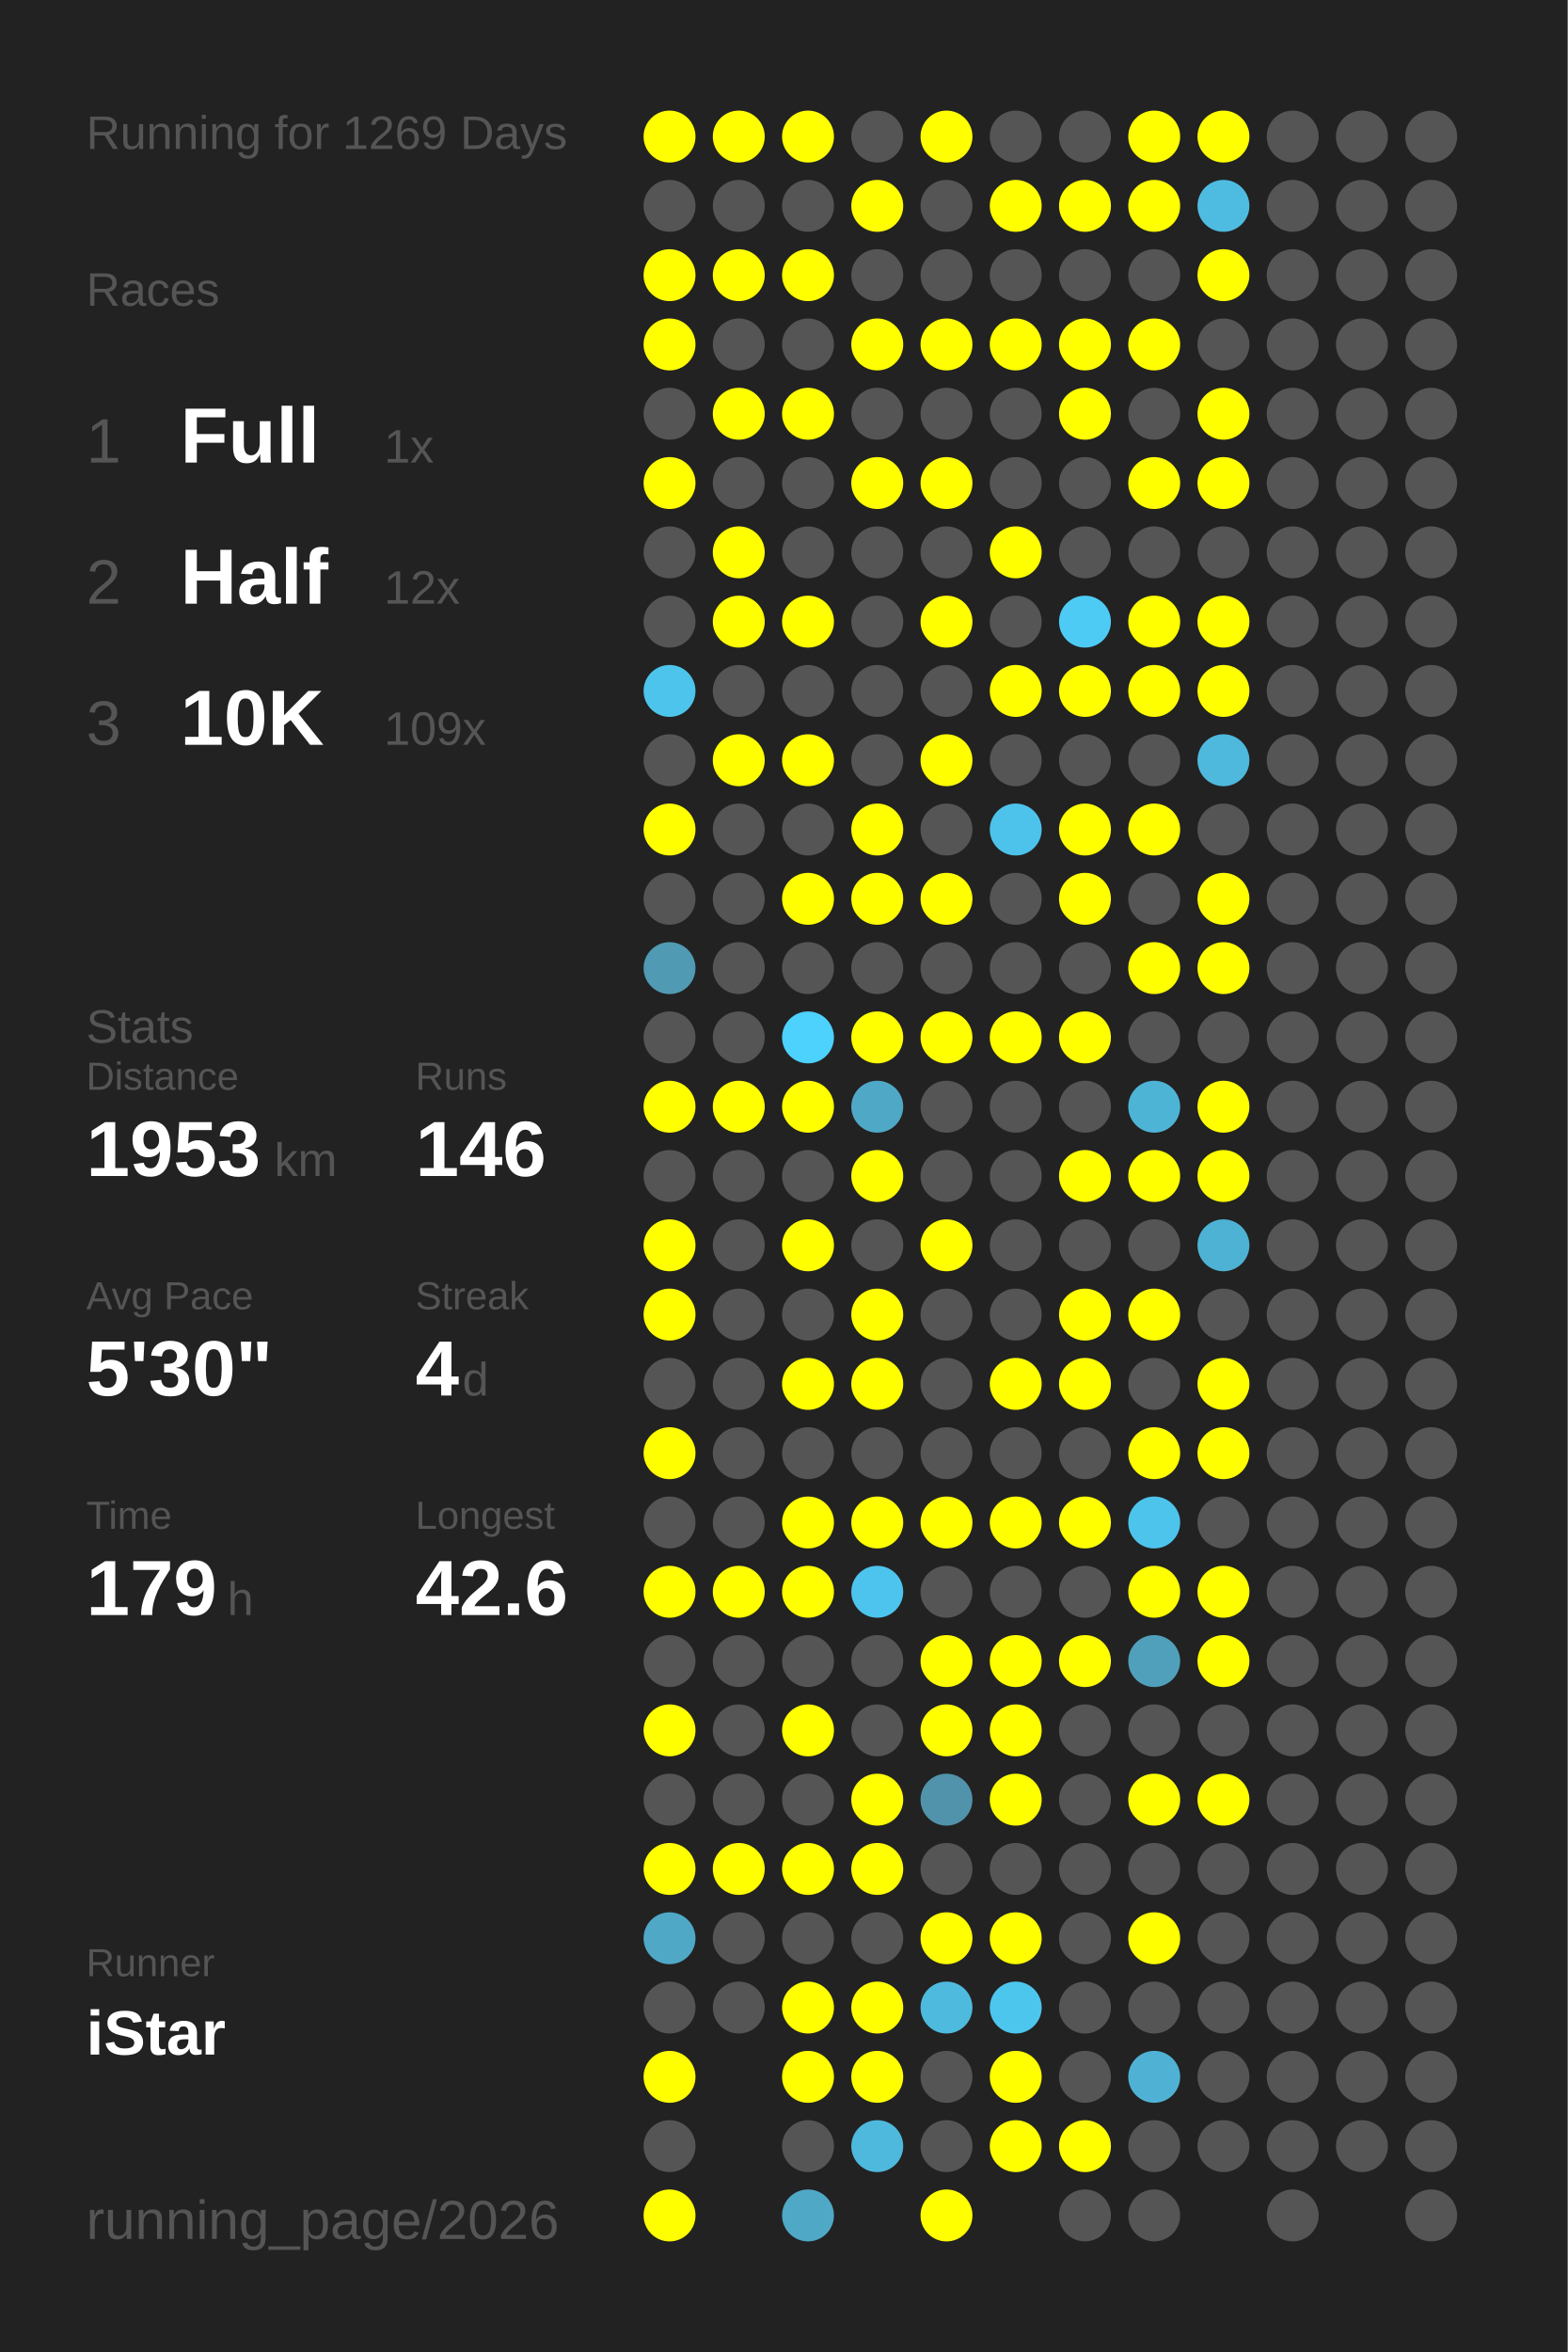
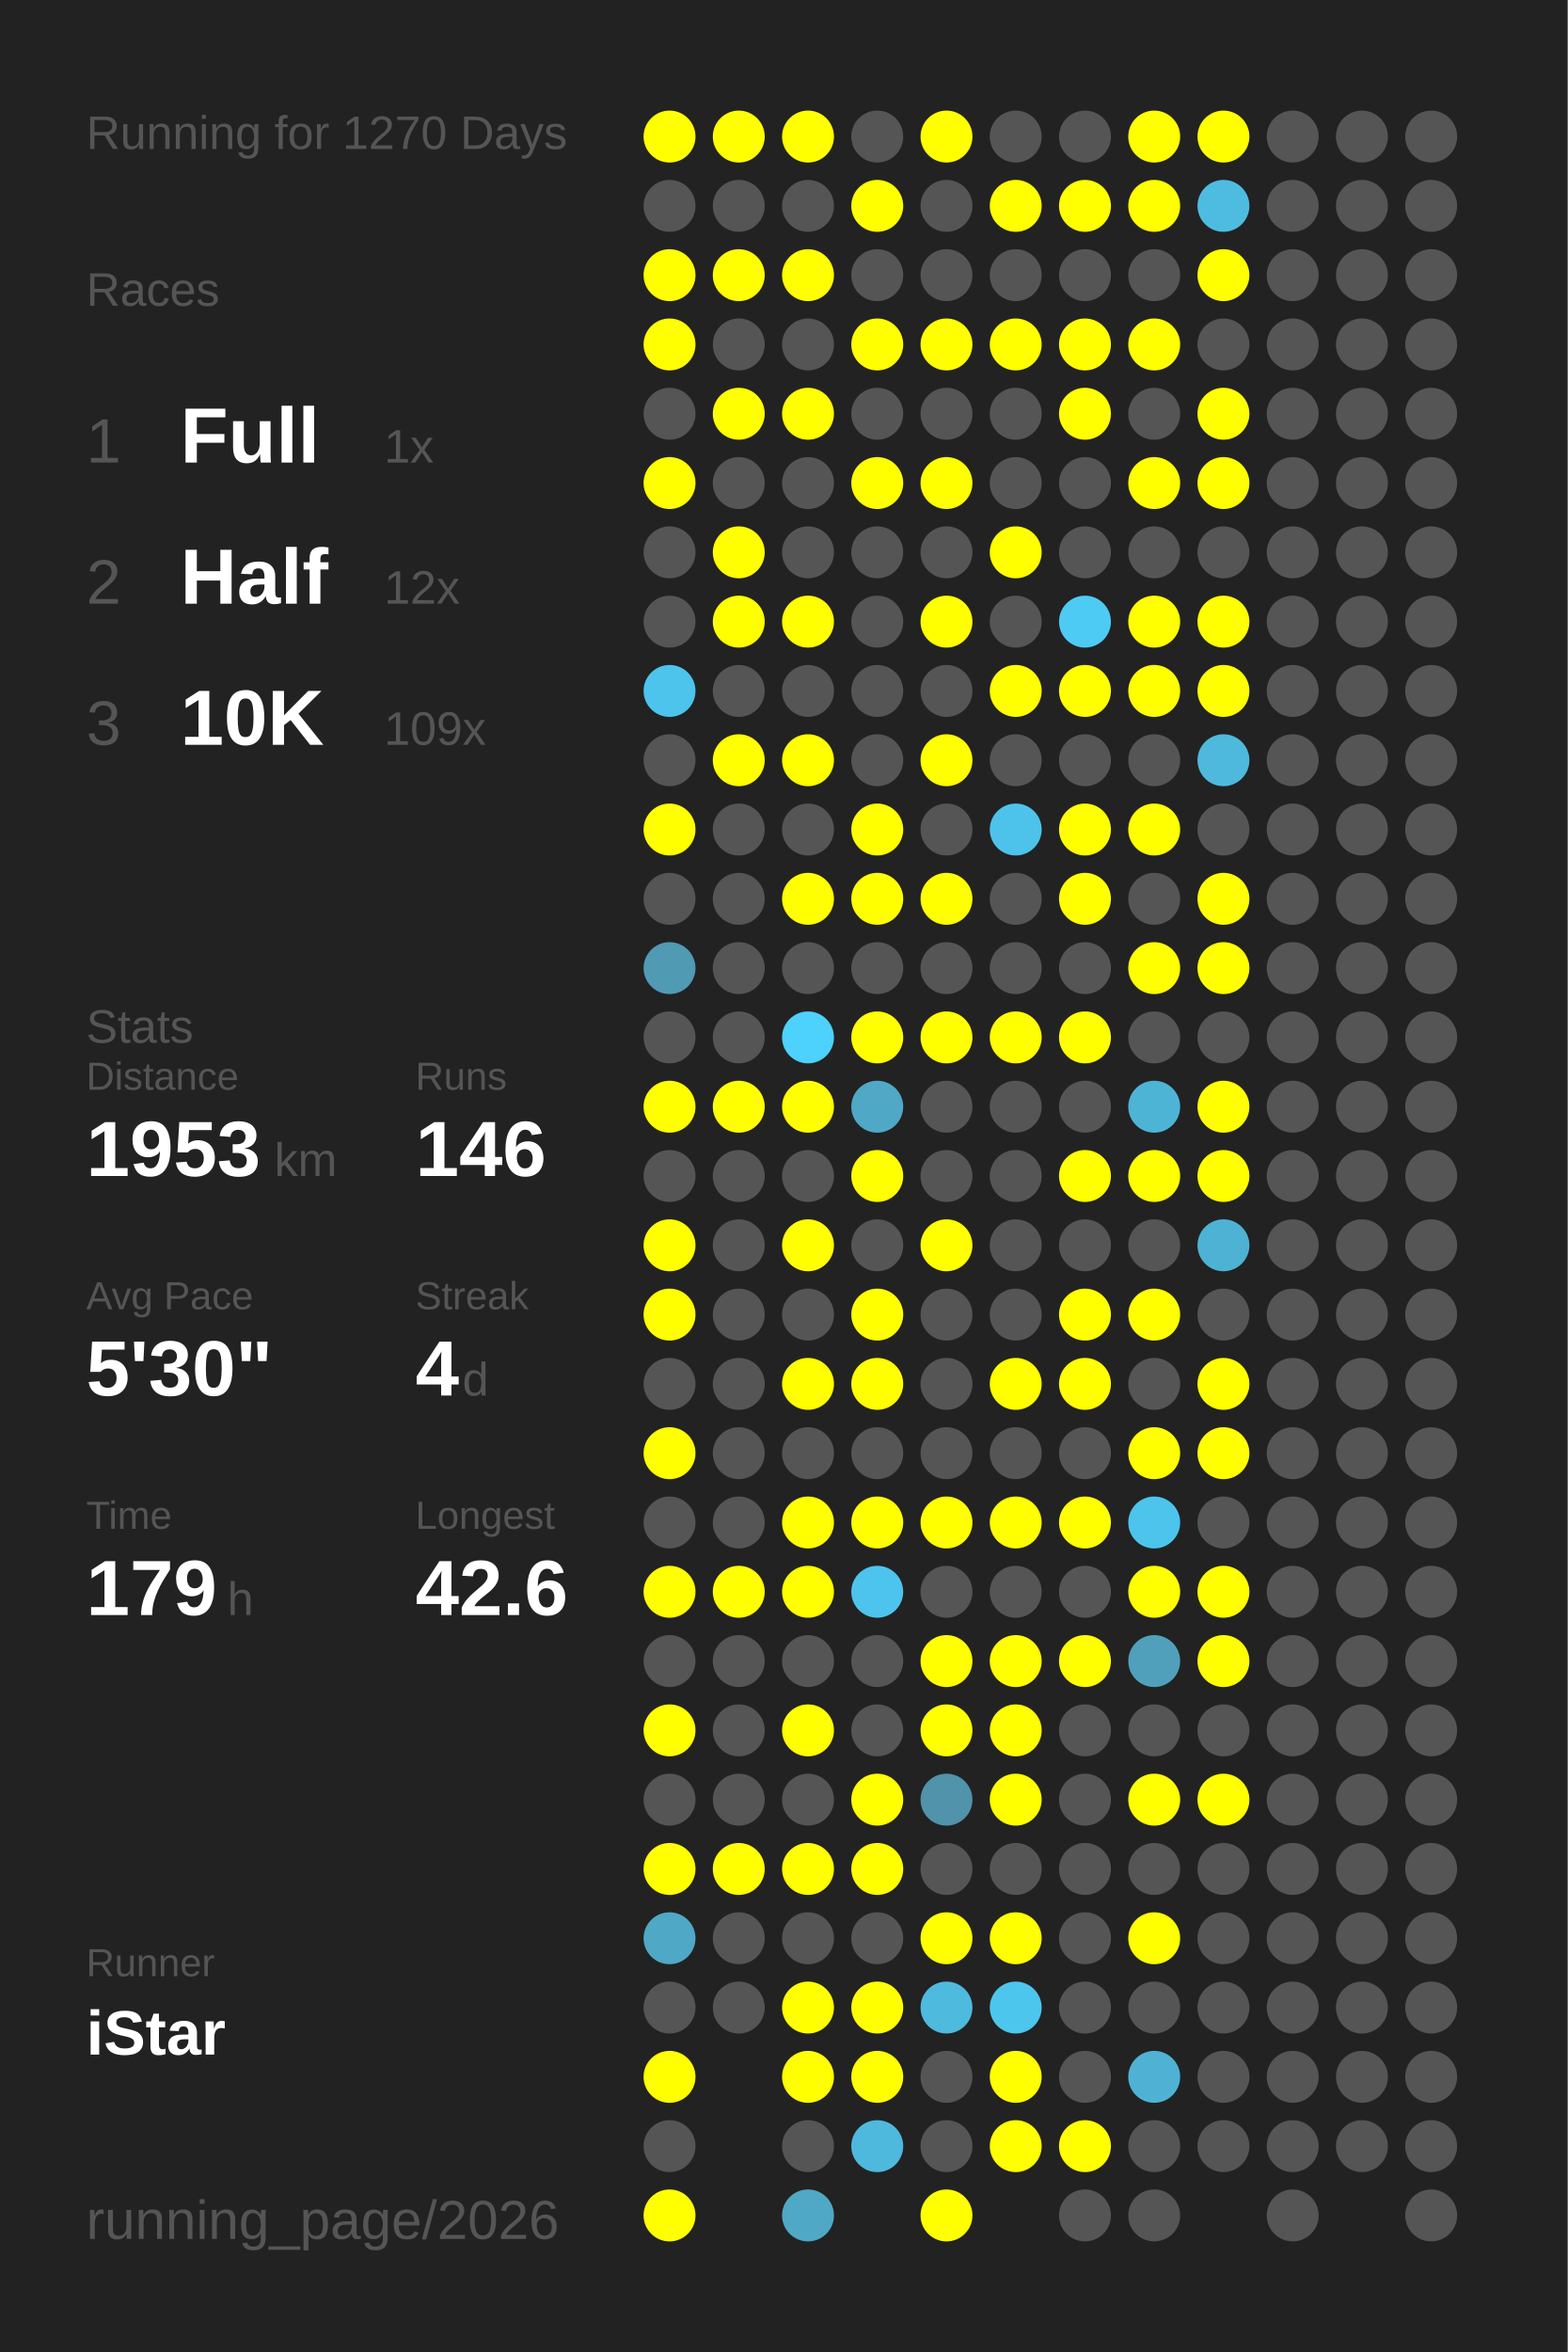
<svg xmlns="http://www.w3.org/2000/svg" baseProfile="full" height="300mm" version="1.1" viewBox="0,0,200,300" width="200mm">
  <defs />
  <rect fill="#222222" height="300" width="200" x="0" y="0" />
-   <text fill="#555555" style="font-size:6px; font-family:Arial;" x="11" y="19">Running for 1269 Days</text>
+   <text fill="#555555" style="font-size:6px; font-family:Arial;" x="11" y="19">Running for 1270 Days</text>
  <text fill="#555555" style="font-size:6px; font-family:Arial;" x="11" y="39">Races</text>
  <text fill="#555555" style="font-size:8px; font-family:Arial;" x="11" y="59">1</text>
  <text fill="#FFFFFF" style="font-size:10px; font-family:Arial; font-weight:bold;" x="23" y="59">Full</text>
  <text fill="#555555" style="font-size:6px; font-family:Arial;" x="49" y="59">1x</text>
  <text fill="#555555" style="font-size:8px; font-family:Arial;" x="11" y="77">2</text>
  <text fill="#FFFFFF" style="font-size:10px; font-family:Arial; font-weight:bold;" x="23" y="77">Half</text>
  <text fill="#555555" style="font-size:6px; font-family:Arial;" x="49" y="77">12x</text>
  <text fill="#555555" style="font-size:8px; font-family:Arial;" x="11" y="95">3</text>
  <text fill="#FFFFFF" style="font-size:10px; font-family:Arial; font-weight:bold;" x="23" y="95">10K</text>
  <text fill="#555555" style="font-size:6px; font-family:Arial;" x="49" y="95">109x</text>
  <text fill="#555555" style="font-size:6px; font-family:Arial;" x="11" y="133">Stats</text>
  <text fill="#555555" style="font-size:5px; font-family:Arial;" x="11" y="139">Distance</text>
  <text fill="#FFFFFF" style="font-size:10px; font-family:Arial; font-weight:bold;" x="11" y="150">1953</text>
  <text fill="#555555" style="font-size:6px; font-family:Arial;" x="35" y="150">km</text>
  <text fill="#555555" style="font-size:5px; font-family:Arial;" x="53" y="139">Runs</text>
  <text fill="#FFFFFF" style="font-size:10px; font-family:Arial; font-weight:bold;" x="53" y="150">146</text>
  <text fill="#555555" style="font-size:5px; font-family:Arial;" x="11" y="167">Avg Pace</text>
  <text fill="#FFFFFF" style="font-size:10px; font-family:Arial; font-weight:bold;" x="11" y="178">5'30"</text>
  <text fill="#555555" style="font-size:5px; font-family:Arial;" x="53" y="167">Streak</text>
  <text fill="#FFFFFF" style="font-size:10px; font-family:Arial; font-weight:bold;" x="53" y="178">4</text>
  <text fill="#555555" style="font-size:6px; font-family:Arial;" x="59" y="178">d</text>
  <text fill="#555555" style="font-size:5px; font-family:Arial;" x="11" y="195">Time</text>
  <text fill="#FFFFFF" style="font-size:10px; font-family:Arial; font-weight:bold;" x="11" y="206">179</text>
  <text fill="#555555" style="font-size:6px; font-family:Arial;" x="29" y="206">h</text>
  <text fill="#555555" style="font-size:5px; font-family:Arial;" x="53" y="195">Longest</text>
  <text fill="#FFFFFF" style="font-size:10px; font-family:Arial; font-weight:bold;" x="53" y="206">42.6</text>
  <text fill="#555555" style="font-size:5px; font-family:Arial;" x="11" y="252.065">Runner</text>
  <text fill="#FFFFFF" style="font-size:8px; font-family:Arial; font-weight:bold;" x="11" y="262.065">iStar</text>
  <text fill="#555555" style="font-size:7px; font-family:Arial;" x="11" y="285.581">running_page/2026</text>
  <circle cx="85.417" cy="17.419" fill="#FFFF00" r="3.312" />
  <circle cx="85.417" cy="26.258" fill="#555555" r="3.312" />
  <circle cx="85.417" cy="35.097" fill="#FFFF00" r="3.312" />
  <circle cx="85.417" cy="43.935" fill="#FFFF00" r="3.312" />
  <circle cx="85.417" cy="52.774" fill="#555555" r="3.312" />
  <circle cx="85.417" cy="61.613" fill="#FFFF00" r="3.312" />
  <circle cx="85.417" cy="70.452" fill="#555555" r="3.312" />
  <circle cx="85.417" cy="79.29" fill="#555555" r="3.312" />
  <circle cx="85.417" cy="88.129" fill="#4dc4eb" r="3.312" />
  <circle cx="85.417" cy="96.968" fill="#555555" r="3.312" />
  <circle cx="85.417" cy="105.806" fill="#FFFF00" r="3.312" />
  <circle cx="85.417" cy="114.645" fill="#555555" r="3.312" />
  <circle cx="85.417" cy="123.484" fill="#509ab3" r="3.312" />
  <circle cx="85.417" cy="132.323" fill="#555555" r="3.312" />
  <circle cx="85.417" cy="141.161" fill="#FFFF00" r="3.312" />
  <circle cx="85.417" cy="150" fill="#555555" r="3.312" />
  <circle cx="85.417" cy="158.839" fill="#FFFF00" r="3.312" />
  <circle cx="85.417" cy="167.677" fill="#FFFF00" r="3.312" />
  <circle cx="85.417" cy="176.516" fill="#555555" r="3.312" />
  <circle cx="85.417" cy="185.355" fill="#FFFF00" r="3.312" />
  <circle cx="85.417" cy="194.194" fill="#555555" r="3.312" />
  <circle cx="85.417" cy="203.032" fill="#FFFF00" r="3.312" />
  <circle cx="85.417" cy="211.871" fill="#555555" r="3.312" />
  <circle cx="85.417" cy="220.71" fill="#FFFF00" r="3.312" />
  <circle cx="85.417" cy="229.548" fill="#555555" r="3.312" />
  <circle cx="85.417" cy="238.387" fill="#FFFF00" r="3.312" />
  <circle cx="85.417" cy="247.226" fill="#4fa8c6" r="3.312" />
  <circle cx="85.417" cy="256.065" fill="#555555" r="3.312" />
  <circle cx="85.417" cy="264.903" fill="#FFFF00" r="3.312" />
  <circle cx="85.417" cy="273.742" fill="#555555" r="3.312" />
  <circle cx="85.417" cy="282.581" fill="#FFFF00" r="3.312" />
  <circle cx="94.25" cy="17.419" fill="#FFFF00" r="3.312" />
  <circle cx="94.25" cy="26.258" fill="#555555" r="3.312" />
  <circle cx="94.25" cy="35.097" fill="#FFFF00" r="3.312" />
  <circle cx="94.25" cy="43.935" fill="#555555" r="3.312" />
  <circle cx="94.25" cy="52.774" fill="#FFFF00" r="3.312" />
  <circle cx="94.25" cy="61.613" fill="#555555" r="3.312" />
  <circle cx="94.25" cy="70.452" fill="#FFFF00" r="3.312" />
  <circle cx="94.25" cy="79.29" fill="#FFFF00" r="3.312" />
  <circle cx="94.25" cy="88.129" fill="#555555" r="3.312" />
  <circle cx="94.25" cy="96.968" fill="#FFFF00" r="3.312" />
  <circle cx="94.25" cy="105.806" fill="#555555" r="3.312" />
  <circle cx="94.25" cy="114.645" fill="#555555" r="3.312" />
  <circle cx="94.25" cy="123.484" fill="#555555" r="3.312" />
  <circle cx="94.25" cy="132.323" fill="#555555" r="3.312" />
  <circle cx="94.25" cy="141.161" fill="#FFFF00" r="3.312" />
  <circle cx="94.25" cy="150" fill="#555555" r="3.312" />
  <circle cx="94.25" cy="158.839" fill="#555555" r="3.312" />
  <circle cx="94.25" cy="167.677" fill="#555555" r="3.312" />
  <circle cx="94.25" cy="176.516" fill="#555555" r="3.312" />
  <circle cx="94.25" cy="185.355" fill="#555555" r="3.312" />
  <circle cx="94.25" cy="194.194" fill="#555555" r="3.312" />
  <circle cx="94.25" cy="203.032" fill="#FFFF00" r="3.312" />
  <circle cx="94.25" cy="211.871" fill="#555555" r="3.312" />
  <circle cx="94.25" cy="220.71" fill="#555555" r="3.312" />
  <circle cx="94.25" cy="229.548" fill="#555555" r="3.312" />
  <circle cx="94.25" cy="238.387" fill="#FFFF00" r="3.312" />
  <circle cx="94.25" cy="247.226" fill="#555555" r="3.312" />
  <circle cx="94.25" cy="256.065" fill="#555555" r="3.312" />
  <circle cx="103.083" cy="17.419" fill="#FFFF00" r="3.312" />
  <circle cx="103.083" cy="26.258" fill="#555555" r="3.312" />
  <circle cx="103.083" cy="35.097" fill="#FFFF00" r="3.312" />
  <circle cx="103.083" cy="43.935" fill="#555555" r="3.312" />
  <circle cx="103.083" cy="52.774" fill="#FFFF00" r="3.312" />
  <circle cx="103.083" cy="61.613" fill="#555555" r="3.312" />
  <circle cx="103.083" cy="70.452" fill="#555555" r="3.312" />
  <circle cx="103.083" cy="79.29" fill="#FFFF00" r="3.312" />
  <circle cx="103.083" cy="88.129" fill="#555555" r="3.312" />
  <circle cx="103.083" cy="96.968" fill="#FFFF00" r="3.312" />
  <circle cx="103.083" cy="105.806" fill="#555555" r="3.312" />
  <circle cx="103.083" cy="114.645" fill="#FFFF00" r="3.312" />
  <circle cx="103.083" cy="123.484" fill="#555555" r="3.312" />
  <circle cx="103.083" cy="132.323" fill="#4dd1fd" r="3.312" />
  <circle cx="103.083" cy="141.161" fill="#FFFF00" r="3.312" />
  <circle cx="103.083" cy="150" fill="#555555" r="3.312" />
  <circle cx="103.083" cy="158.839" fill="#FFFF00" r="3.312" />
  <circle cx="103.083" cy="167.677" fill="#555555" r="3.312" />
  <circle cx="103.083" cy="176.516" fill="#FFFF00" r="3.312" />
  <circle cx="103.083" cy="185.355" fill="#555555" r="3.312" />
  <circle cx="103.083" cy="194.194" fill="#FFFF00" r="3.312" />
  <circle cx="103.083" cy="203.032" fill="#FFFF00" r="3.312" />
  <circle cx="103.083" cy="211.871" fill="#555555" r="3.312" />
  <circle cx="103.083" cy="220.71" fill="#FFFF00" r="3.312" />
  <circle cx="103.083" cy="229.548" fill="#555555" r="3.312" />
  <circle cx="103.083" cy="238.387" fill="#FFFF00" r="3.312" />
  <circle cx="103.083" cy="247.226" fill="#555555" r="3.312" />
  <circle cx="103.083" cy="256.065" fill="#FFFF00" r="3.312" />
  <circle cx="103.083" cy="264.903" fill="#FFFF00" r="3.312" />
  <circle cx="103.083" cy="273.742" fill="#555555" r="3.312" />
  <circle cx="103.083" cy="282.581" fill="#4fa8c6" r="3.312" />
  <circle cx="111.917" cy="17.419" fill="#555555" r="3.312" />
  <circle cx="111.917" cy="26.258" fill="#FFFF00" r="3.312" />
  <circle cx="111.917" cy="35.097" fill="#555555" r="3.312" />
  <circle cx="111.917" cy="43.935" fill="#FFFF00" r="3.312" />
  <circle cx="111.917" cy="52.774" fill="#555555" r="3.312" />
  <circle cx="111.917" cy="61.613" fill="#FFFF00" r="3.312" />
  <circle cx="111.917" cy="70.452" fill="#555555" r="3.312" />
  <circle cx="111.917" cy="79.29" fill="#555555" r="3.312" />
  <circle cx="111.917" cy="88.129" fill="#555555" r="3.312" />
  <circle cx="111.917" cy="96.968" fill="#555555" r="3.312" />
  <circle cx="111.917" cy="105.806" fill="#FFFF00" r="3.312" />
  <circle cx="111.917" cy="114.645" fill="#FFFF00" r="3.312" />
  <circle cx="111.917" cy="123.484" fill="#555555" r="3.312" />
  <circle cx="111.917" cy="132.323" fill="#FFFF00" r="3.312" />
  <circle cx="111.917" cy="141.161" fill="#4fa8c6" r="3.312" />
  <circle cx="111.917" cy="150" fill="#FFFF00" r="3.312" />
  <circle cx="111.917" cy="158.839" fill="#555555" r="3.312" />
  <circle cx="111.917" cy="167.677" fill="#FFFF00" r="3.312" />
  <circle cx="111.917" cy="176.516" fill="#FFFF00" r="3.312" />
  <circle cx="111.917" cy="185.355" fill="#555555" r="3.312" />
  <circle cx="111.917" cy="194.194" fill="#FFFF00" r="3.312" />
  <circle cx="111.917" cy="203.032" fill="#4dc4ed" r="3.312" />
  <circle cx="111.917" cy="211.871" fill="#555555" r="3.312" />
  <circle cx="111.917" cy="220.71" fill="#555555" r="3.312" />
  <circle cx="111.917" cy="229.548" fill="#FFFF00" r="3.312" />
  <circle cx="111.917" cy="238.387" fill="#FFFF00" r="3.312" />
  <circle cx="111.917" cy="247.226" fill="#555555" r="3.312" />
  <circle cx="111.917" cy="256.065" fill="#FFFF00" r="3.312" />
  <circle cx="111.917" cy="264.903" fill="#FFFF00" r="3.312" />
  <circle cx="111.917" cy="273.742" fill="#4eb9dd" r="3.312" />
  <circle cx="120.75" cy="17.419" fill="#FFFF00" r="3.312" />
  <circle cx="120.75" cy="26.258" fill="#555555" r="3.312" />
  <circle cx="120.75" cy="35.097" fill="#555555" r="3.312" />
  <circle cx="120.75" cy="43.935" fill="#FFFF00" r="3.312" />
  <circle cx="120.75" cy="52.774" fill="#555555" r="3.312" />
  <circle cx="120.75" cy="61.613" fill="#FFFF00" r="3.312" />
  <circle cx="120.75" cy="70.452" fill="#555555" r="3.312" />
  <circle cx="120.75" cy="79.29" fill="#FFFF00" r="3.312" />
  <circle cx="120.75" cy="88.129" fill="#555555" r="3.312" />
  <circle cx="120.75" cy="96.968" fill="#FFFF00" r="3.312" />
  <circle cx="120.75" cy="105.806" fill="#555555" r="3.312" />
  <circle cx="120.75" cy="114.645" fill="#FFFF00" r="3.312" />
  <circle cx="120.75" cy="123.484" fill="#555555" r="3.312" />
  <circle cx="120.75" cy="132.323" fill="#FFFF00" r="3.312" />
  <circle cx="120.75" cy="141.161" fill="#555555" r="3.312" />
  <circle cx="120.75" cy="150" fill="#555555" r="3.312" />
  <circle cx="120.75" cy="158.839" fill="#FFFF00" r="3.312" />
  <circle cx="120.75" cy="167.677" fill="#555555" r="3.312" />
  <circle cx="120.75" cy="176.516" fill="#555555" r="3.312" />
  <circle cx="120.75" cy="185.355" fill="#555555" r="3.312" />
  <circle cx="120.75" cy="194.194" fill="#FFFF00" r="3.312" />
  <circle cx="120.75" cy="203.032" fill="#555555" r="3.312" />
  <circle cx="120.75" cy="211.871" fill="#FFFF00" r="3.312" />
  <circle cx="120.75" cy="220.71" fill="#FFFF00" r="3.312" />
  <circle cx="120.75" cy="229.548" fill="#5093aa" r="3.312" />
  <circle cx="120.75" cy="238.387" fill="#555555" r="3.312" />
  <circle cx="120.75" cy="247.226" fill="#FFFF00" r="3.312" />
  <circle cx="120.75" cy="256.065" fill="#4ebade" r="3.312" />
  <circle cx="120.75" cy="264.903" fill="#555555" r="3.312" />
  <circle cx="120.75" cy="273.742" fill="#555555" r="3.312" />
  <circle cx="120.75" cy="282.581" fill="#FFFF00" r="3.312" />
  <circle cx="129.583" cy="17.419" fill="#555555" r="3.312" />
  <circle cx="129.583" cy="26.258" fill="#FFFF00" r="3.312" />
  <circle cx="129.583" cy="35.097" fill="#555555" r="3.312" />
  <circle cx="129.583" cy="43.935" fill="#FFFF00" r="3.312" />
  <circle cx="129.583" cy="52.774" fill="#555555" r="3.312" />
  <circle cx="129.583" cy="61.613" fill="#555555" r="3.312" />
  <circle cx="129.583" cy="70.452" fill="#FFFF00" r="3.312" />
  <circle cx="129.583" cy="79.29" fill="#555555" r="3.312" />
  <circle cx="129.583" cy="88.129" fill="#FFFF00" r="3.312" />
  <circle cx="129.583" cy="96.968" fill="#555555" r="3.312" />
  <circle cx="129.583" cy="105.806" fill="#4dc3eb" r="3.312" />
  <circle cx="129.583" cy="114.645" fill="#555555" r="3.312" />
  <circle cx="129.583" cy="123.484" fill="#555555" r="3.312" />
  <circle cx="129.583" cy="132.323" fill="#FFFF00" r="3.312" />
  <circle cx="129.583" cy="141.161" fill="#555555" r="3.312" />
  <circle cx="129.583" cy="150" fill="#555555" r="3.312" />
  <circle cx="129.583" cy="158.839" fill="#555555" r="3.312" />
  <circle cx="129.583" cy="167.677" fill="#555555" r="3.312" />
  <circle cx="129.583" cy="176.516" fill="#FFFF00" r="3.312" />
  <circle cx="129.583" cy="185.355" fill="#555555" r="3.312" />
  <circle cx="129.583" cy="194.194" fill="#FFFF00" r="3.312" />
  <circle cx="129.583" cy="203.032" fill="#555555" r="3.312" />
  <circle cx="129.583" cy="211.871" fill="#FFFF00" r="3.312" />
  <circle cx="129.583" cy="220.71" fill="#FFFF00" r="3.312" />
  <circle cx="129.583" cy="229.548" fill="#FFFF00" r="3.312" />
  <circle cx="129.583" cy="238.387" fill="#555555" r="3.312" />
  <circle cx="129.583" cy="247.226" fill="#FFFF00" r="3.312" />
  <circle cx="129.583" cy="256.065" fill="#4dc6ee" r="3.312" />
  <circle cx="129.583" cy="264.903" fill="#FFFF00" r="3.312" />
  <circle cx="129.583" cy="273.742" fill="#FFFF00" r="3.312" />
  <circle cx="138.417" cy="17.419" fill="#555555" r="3.312" />
  <circle cx="138.417" cy="26.258" fill="#FFFF00" r="3.312" />
  <circle cx="138.417" cy="35.097" fill="#555555" r="3.312" />
  <circle cx="138.417" cy="43.935" fill="#FFFF00" r="3.312" />
  <circle cx="138.417" cy="52.774" fill="#FFFF00" r="3.312" />
  <circle cx="138.417" cy="61.613" fill="#555555" r="3.312" />
  <circle cx="138.417" cy="70.452" fill="#555555" r="3.312" />
  <circle cx="138.417" cy="79.29" fill="#4dcbf5" r="3.312" />
  <circle cx="138.417" cy="88.129" fill="#FFFF00" r="3.312" />
  <circle cx="138.417" cy="96.968" fill="#555555" r="3.312" />
  <circle cx="138.417" cy="105.806" fill="#FFFF00" r="3.312" />
  <circle cx="138.417" cy="114.645" fill="#FFFF00" r="3.312" />
  <circle cx="138.417" cy="123.484" fill="#555555" r="3.312" />
  <circle cx="138.417" cy="132.323" fill="#FFFF00" r="3.312" />
  <circle cx="138.417" cy="141.161" fill="#555555" r="3.312" />
  <circle cx="138.417" cy="150" fill="#FFFF00" r="3.312" />
  <circle cx="138.417" cy="158.839" fill="#555555" r="3.312" />
  <circle cx="138.417" cy="167.677" fill="#FFFF00" r="3.312" />
  <circle cx="138.417" cy="176.516" fill="#FFFF00" r="3.312" />
  <circle cx="138.417" cy="185.355" fill="#555555" r="3.312" />
  <circle cx="138.417" cy="194.194" fill="#FFFF00" r="3.312" />
  <circle cx="138.417" cy="203.032" fill="#555555" r="3.312" />
  <circle cx="138.417" cy="211.871" fill="#FFFF00" r="3.312" />
  <circle cx="138.417" cy="220.71" fill="#555555" r="3.312" />
  <circle cx="138.417" cy="229.548" fill="#555555" r="3.312" />
  <circle cx="138.417" cy="238.387" fill="#555555" r="3.312" />
  <circle cx="138.417" cy="247.226" fill="#555555" r="3.312" />
  <circle cx="138.417" cy="256.065" fill="#555555" r="3.312" />
  <circle cx="138.417" cy="264.903" fill="#555555" r="3.312" />
  <circle cx="138.417" cy="273.742" fill="#FFFF00" r="3.312" />
  <circle cx="138.417" cy="282.581" fill="#555555" r="3.312" />
  <circle cx="147.25" cy="17.419" fill="#FFFF00" r="3.312" />
  <circle cx="147.25" cy="26.258" fill="#FFFF00" r="3.312" />
  <circle cx="147.25" cy="35.097" fill="#555555" r="3.312" />
  <circle cx="147.25" cy="43.935" fill="#FFFF00" r="3.312" />
  <circle cx="147.25" cy="52.774" fill="#555555" r="3.312" />
  <circle cx="147.25" cy="61.613" fill="#FFFF00" r="3.312" />
  <circle cx="147.25" cy="70.452" fill="#555555" r="3.312" />
  <circle cx="147.25" cy="79.29" fill="#FFFF00" r="3.312" />
  <circle cx="147.25" cy="88.129" fill="#FFFF00" r="3.312" />
  <circle cx="147.25" cy="96.968" fill="#555555" r="3.312" />
  <circle cx="147.25" cy="105.806" fill="#FFFF00" r="3.312" />
  <circle cx="147.25" cy="114.645" fill="#555555" r="3.312" />
  <circle cx="147.25" cy="123.484" fill="#FFFF00" r="3.312" />
  <circle cx="147.25" cy="132.323" fill="#555555" r="3.312" />
  <circle cx="147.25" cy="141.161" fill="#4eb4d6" r="3.312" />
  <circle cx="147.25" cy="150" fill="#FFFF00" r="3.312" />
  <circle cx="147.25" cy="158.839" fill="#555555" r="3.312" />
  <circle cx="147.25" cy="167.677" fill="#FFFF00" r="3.312" />
  <circle cx="147.25" cy="176.516" fill="#555555" r="3.312" />
  <circle cx="147.25" cy="185.355" fill="#FFFF00" r="3.312" />
  <circle cx="147.25" cy="194.194" fill="#4dc4ec" r="3.312" />
  <circle cx="147.25" cy="203.032" fill="#FFFF00" r="3.312" />
  <circle cx="147.25" cy="211.871" fill="#50a0bb" r="3.312" />
  <circle cx="147.25" cy="220.71" fill="#555555" r="3.312" />
  <circle cx="147.25" cy="229.548" fill="#FFFF00" r="3.312" />
  <circle cx="147.25" cy="238.387" fill="#555555" r="3.312" />
  <circle cx="147.25" cy="247.226" fill="#FFFF00" r="3.312" />
  <circle cx="147.25" cy="256.065" fill="#555555" r="3.312" />
  <circle cx="147.25" cy="264.903" fill="#4fb2d4" r="3.312" />
  <circle cx="147.25" cy="273.742" fill="#555555" r="3.312" />
  <circle cx="147.25" cy="282.581" fill="#555555" r="3.312" />
  <circle cx="156.083" cy="17.419" fill="#FFFF00" r="3.312" />
  <circle cx="156.083" cy="26.258" fill="#4ebce1" r="3.312" />
  <circle cx="156.083" cy="35.097" fill="#FFFF00" r="3.312" />
  <circle cx="156.083" cy="43.935" fill="#555555" r="3.312" />
  <circle cx="156.083" cy="52.774" fill="#FFFF00" r="3.312" />
  <circle cx="156.083" cy="61.613" fill="#FFFF00" r="3.312" />
  <circle cx="156.083" cy="70.452" fill="#555555" r="3.312" />
  <circle cx="156.083" cy="79.29" fill="#FFFF00" r="3.312" />
  <circle cx="156.083" cy="88.129" fill="#FFFF00" r="3.312" />
  <circle cx="156.083" cy="96.968" fill="#4eb9dd" r="3.312" />
  <circle cx="156.083" cy="105.806" fill="#555555" r="3.312" />
  <circle cx="156.083" cy="114.645" fill="#FFFF00" r="3.312" />
  <circle cx="156.083" cy="123.484" fill="#FFFF00" r="3.312" />
  <circle cx="156.083" cy="132.323" fill="#555555" r="3.312" />
  <circle cx="156.083" cy="141.161" fill="#FFFF00" r="3.312" />
  <circle cx="156.083" cy="150" fill="#FFFF00" r="3.312" />
  <circle cx="156.083" cy="158.839" fill="#4eb2d4" r="3.312" />
  <circle cx="156.083" cy="167.677" fill="#555555" r="3.312" />
  <circle cx="156.083" cy="176.516" fill="#FFFF00" r="3.312" />
  <circle cx="156.083" cy="185.355" fill="#FFFF00" r="3.312" />
  <circle cx="156.083" cy="194.194" fill="#555555" r="3.312" />
  <circle cx="156.083" cy="203.032" fill="#FFFF00" r="3.312" />
  <circle cx="156.083" cy="211.871" fill="#FFFF00" r="3.312" />
  <circle cx="156.083" cy="220.71" fill="#555555" r="3.312" />
  <circle cx="156.083" cy="229.548" fill="#FFFF00" r="3.312" />
  <circle cx="156.083" cy="238.387" fill="#555555" r="3.312" />
  <circle cx="156.083" cy="247.226" fill="#555555" r="3.312" />
  <circle cx="156.083" cy="256.065" fill="#555555" r="3.312" />
  <circle cx="156.083" cy="264.903" fill="#555555" r="3.312" />
  <circle cx="156.083" cy="273.742" fill="#555555" r="3.312" />
  <circle cx="164.917" cy="17.419" fill="#555555" r="3.312" />
  <circle cx="164.917" cy="26.258" fill="#555555" r="3.312" />
  <circle cx="164.917" cy="35.097" fill="#555555" r="3.312" />
  <circle cx="164.917" cy="43.935" fill="#555555" r="3.312" />
  <circle cx="164.917" cy="52.774" fill="#555555" r="3.312" />
  <circle cx="164.917" cy="61.613" fill="#555555" r="3.312" />
  <circle cx="164.917" cy="70.452" fill="#555555" r="3.312" />
  <circle cx="164.917" cy="79.29" fill="#555555" r="3.312" />
  <circle cx="164.917" cy="88.129" fill="#555555" r="3.312" />
  <circle cx="164.917" cy="96.968" fill="#555555" r="3.312" />
  <circle cx="164.917" cy="105.806" fill="#555555" r="3.312" />
  <circle cx="164.917" cy="114.645" fill="#555555" r="3.312" />
  <circle cx="164.917" cy="123.484" fill="#555555" r="3.312" />
  <circle cx="164.917" cy="132.323" fill="#555555" r="3.312" />
  <circle cx="164.917" cy="141.161" fill="#555555" r="3.312" />
  <circle cx="164.917" cy="150" fill="#555555" r="3.312" />
  <circle cx="164.917" cy="158.839" fill="#555555" r="3.312" />
  <circle cx="164.917" cy="167.677" fill="#555555" r="3.312" />
  <circle cx="164.917" cy="176.516" fill="#555555" r="3.312" />
  <circle cx="164.917" cy="185.355" fill="#555555" r="3.312" />
  <circle cx="164.917" cy="194.194" fill="#555555" r="3.312" />
  <circle cx="164.917" cy="203.032" fill="#555555" r="3.312" />
  <circle cx="164.917" cy="211.871" fill="#555555" r="3.312" />
  <circle cx="164.917" cy="220.71" fill="#555555" r="3.312" />
  <circle cx="164.917" cy="229.548" fill="#555555" r="3.312" />
  <circle cx="164.917" cy="238.387" fill="#555555" r="3.312" />
  <circle cx="164.917" cy="247.226" fill="#555555" r="3.312" />
  <circle cx="164.917" cy="256.065" fill="#555555" r="3.312" />
  <circle cx="164.917" cy="264.903" fill="#555555" r="3.312" />
  <circle cx="164.917" cy="273.742" fill="#555555" r="3.312" />
  <circle cx="164.917" cy="282.581" fill="#555555" r="3.312" />
  <circle cx="173.75" cy="17.419" fill="#555555" r="3.312" />
  <circle cx="173.75" cy="26.258" fill="#555555" r="3.312" />
  <circle cx="173.75" cy="35.097" fill="#555555" r="3.312" />
  <circle cx="173.75" cy="43.935" fill="#555555" r="3.312" />
  <circle cx="173.75" cy="52.774" fill="#555555" r="3.312" />
  <circle cx="173.75" cy="61.613" fill="#555555" r="3.312" />
  <circle cx="173.75" cy="70.452" fill="#555555" r="3.312" />
  <circle cx="173.75" cy="79.29" fill="#555555" r="3.312" />
  <circle cx="173.75" cy="88.129" fill="#555555" r="3.312" />
  <circle cx="173.75" cy="96.968" fill="#555555" r="3.312" />
  <circle cx="173.75" cy="105.806" fill="#555555" r="3.312" />
  <circle cx="173.75" cy="114.645" fill="#555555" r="3.312" />
  <circle cx="173.75" cy="123.484" fill="#555555" r="3.312" />
  <circle cx="173.75" cy="132.323" fill="#555555" r="3.312" />
  <circle cx="173.75" cy="141.161" fill="#555555" r="3.312" />
  <circle cx="173.75" cy="150" fill="#555555" r="3.312" />
  <circle cx="173.75" cy="158.839" fill="#555555" r="3.312" />
  <circle cx="173.75" cy="167.677" fill="#555555" r="3.312" />
  <circle cx="173.75" cy="176.516" fill="#555555" r="3.312" />
  <circle cx="173.75" cy="185.355" fill="#555555" r="3.312" />
  <circle cx="173.75" cy="194.194" fill="#555555" r="3.312" />
  <circle cx="173.75" cy="203.032" fill="#555555" r="3.312" />
  <circle cx="173.75" cy="211.871" fill="#555555" r="3.312" />
  <circle cx="173.75" cy="220.71" fill="#555555" r="3.312" />
  <circle cx="173.75" cy="229.548" fill="#555555" r="3.312" />
  <circle cx="173.75" cy="238.387" fill="#555555" r="3.312" />
  <circle cx="173.75" cy="247.226" fill="#555555" r="3.312" />
  <circle cx="173.75" cy="256.065" fill="#555555" r="3.312" />
  <circle cx="173.75" cy="264.903" fill="#555555" r="3.312" />
  <circle cx="173.75" cy="273.742" fill="#555555" r="3.312" />
  <circle cx="182.583" cy="17.419" fill="#555555" r="3.312" />
  <circle cx="182.583" cy="26.258" fill="#555555" r="3.312" />
  <circle cx="182.583" cy="35.097" fill="#555555" r="3.312" />
  <circle cx="182.583" cy="43.935" fill="#555555" r="3.312" />
  <circle cx="182.583" cy="52.774" fill="#555555" r="3.312" />
  <circle cx="182.583" cy="61.613" fill="#555555" r="3.312" />
  <circle cx="182.583" cy="70.452" fill="#555555" r="3.312" />
  <circle cx="182.583" cy="79.29" fill="#555555" r="3.312" />
  <circle cx="182.583" cy="88.129" fill="#555555" r="3.312" />
  <circle cx="182.583" cy="96.968" fill="#555555" r="3.312" />
  <circle cx="182.583" cy="105.806" fill="#555555" r="3.312" />
  <circle cx="182.583" cy="114.645" fill="#555555" r="3.312" />
  <circle cx="182.583" cy="123.484" fill="#555555" r="3.312" />
  <circle cx="182.583" cy="132.323" fill="#555555" r="3.312" />
  <circle cx="182.583" cy="141.161" fill="#555555" r="3.312" />
  <circle cx="182.583" cy="150" fill="#555555" r="3.312" />
  <circle cx="182.583" cy="158.839" fill="#555555" r="3.312" />
  <circle cx="182.583" cy="167.677" fill="#555555" r="3.312" />
  <circle cx="182.583" cy="176.516" fill="#555555" r="3.312" />
  <circle cx="182.583" cy="185.355" fill="#555555" r="3.312" />
  <circle cx="182.583" cy="194.194" fill="#555555" r="3.312" />
  <circle cx="182.583" cy="203.032" fill="#555555" r="3.312" />
  <circle cx="182.583" cy="211.871" fill="#555555" r="3.312" />
  <circle cx="182.583" cy="220.71" fill="#555555" r="3.312" />
  <circle cx="182.583" cy="229.548" fill="#555555" r="3.312" />
  <circle cx="182.583" cy="238.387" fill="#555555" r="3.312" />
  <circle cx="182.583" cy="247.226" fill="#555555" r="3.312" />
  <circle cx="182.583" cy="256.065" fill="#555555" r="3.312" />
  <circle cx="182.583" cy="264.903" fill="#555555" r="3.312" />
  <circle cx="182.583" cy="273.742" fill="#555555" r="3.312" />
  <circle cx="182.583" cy="282.581" fill="#555555" r="3.312" />
</svg>
